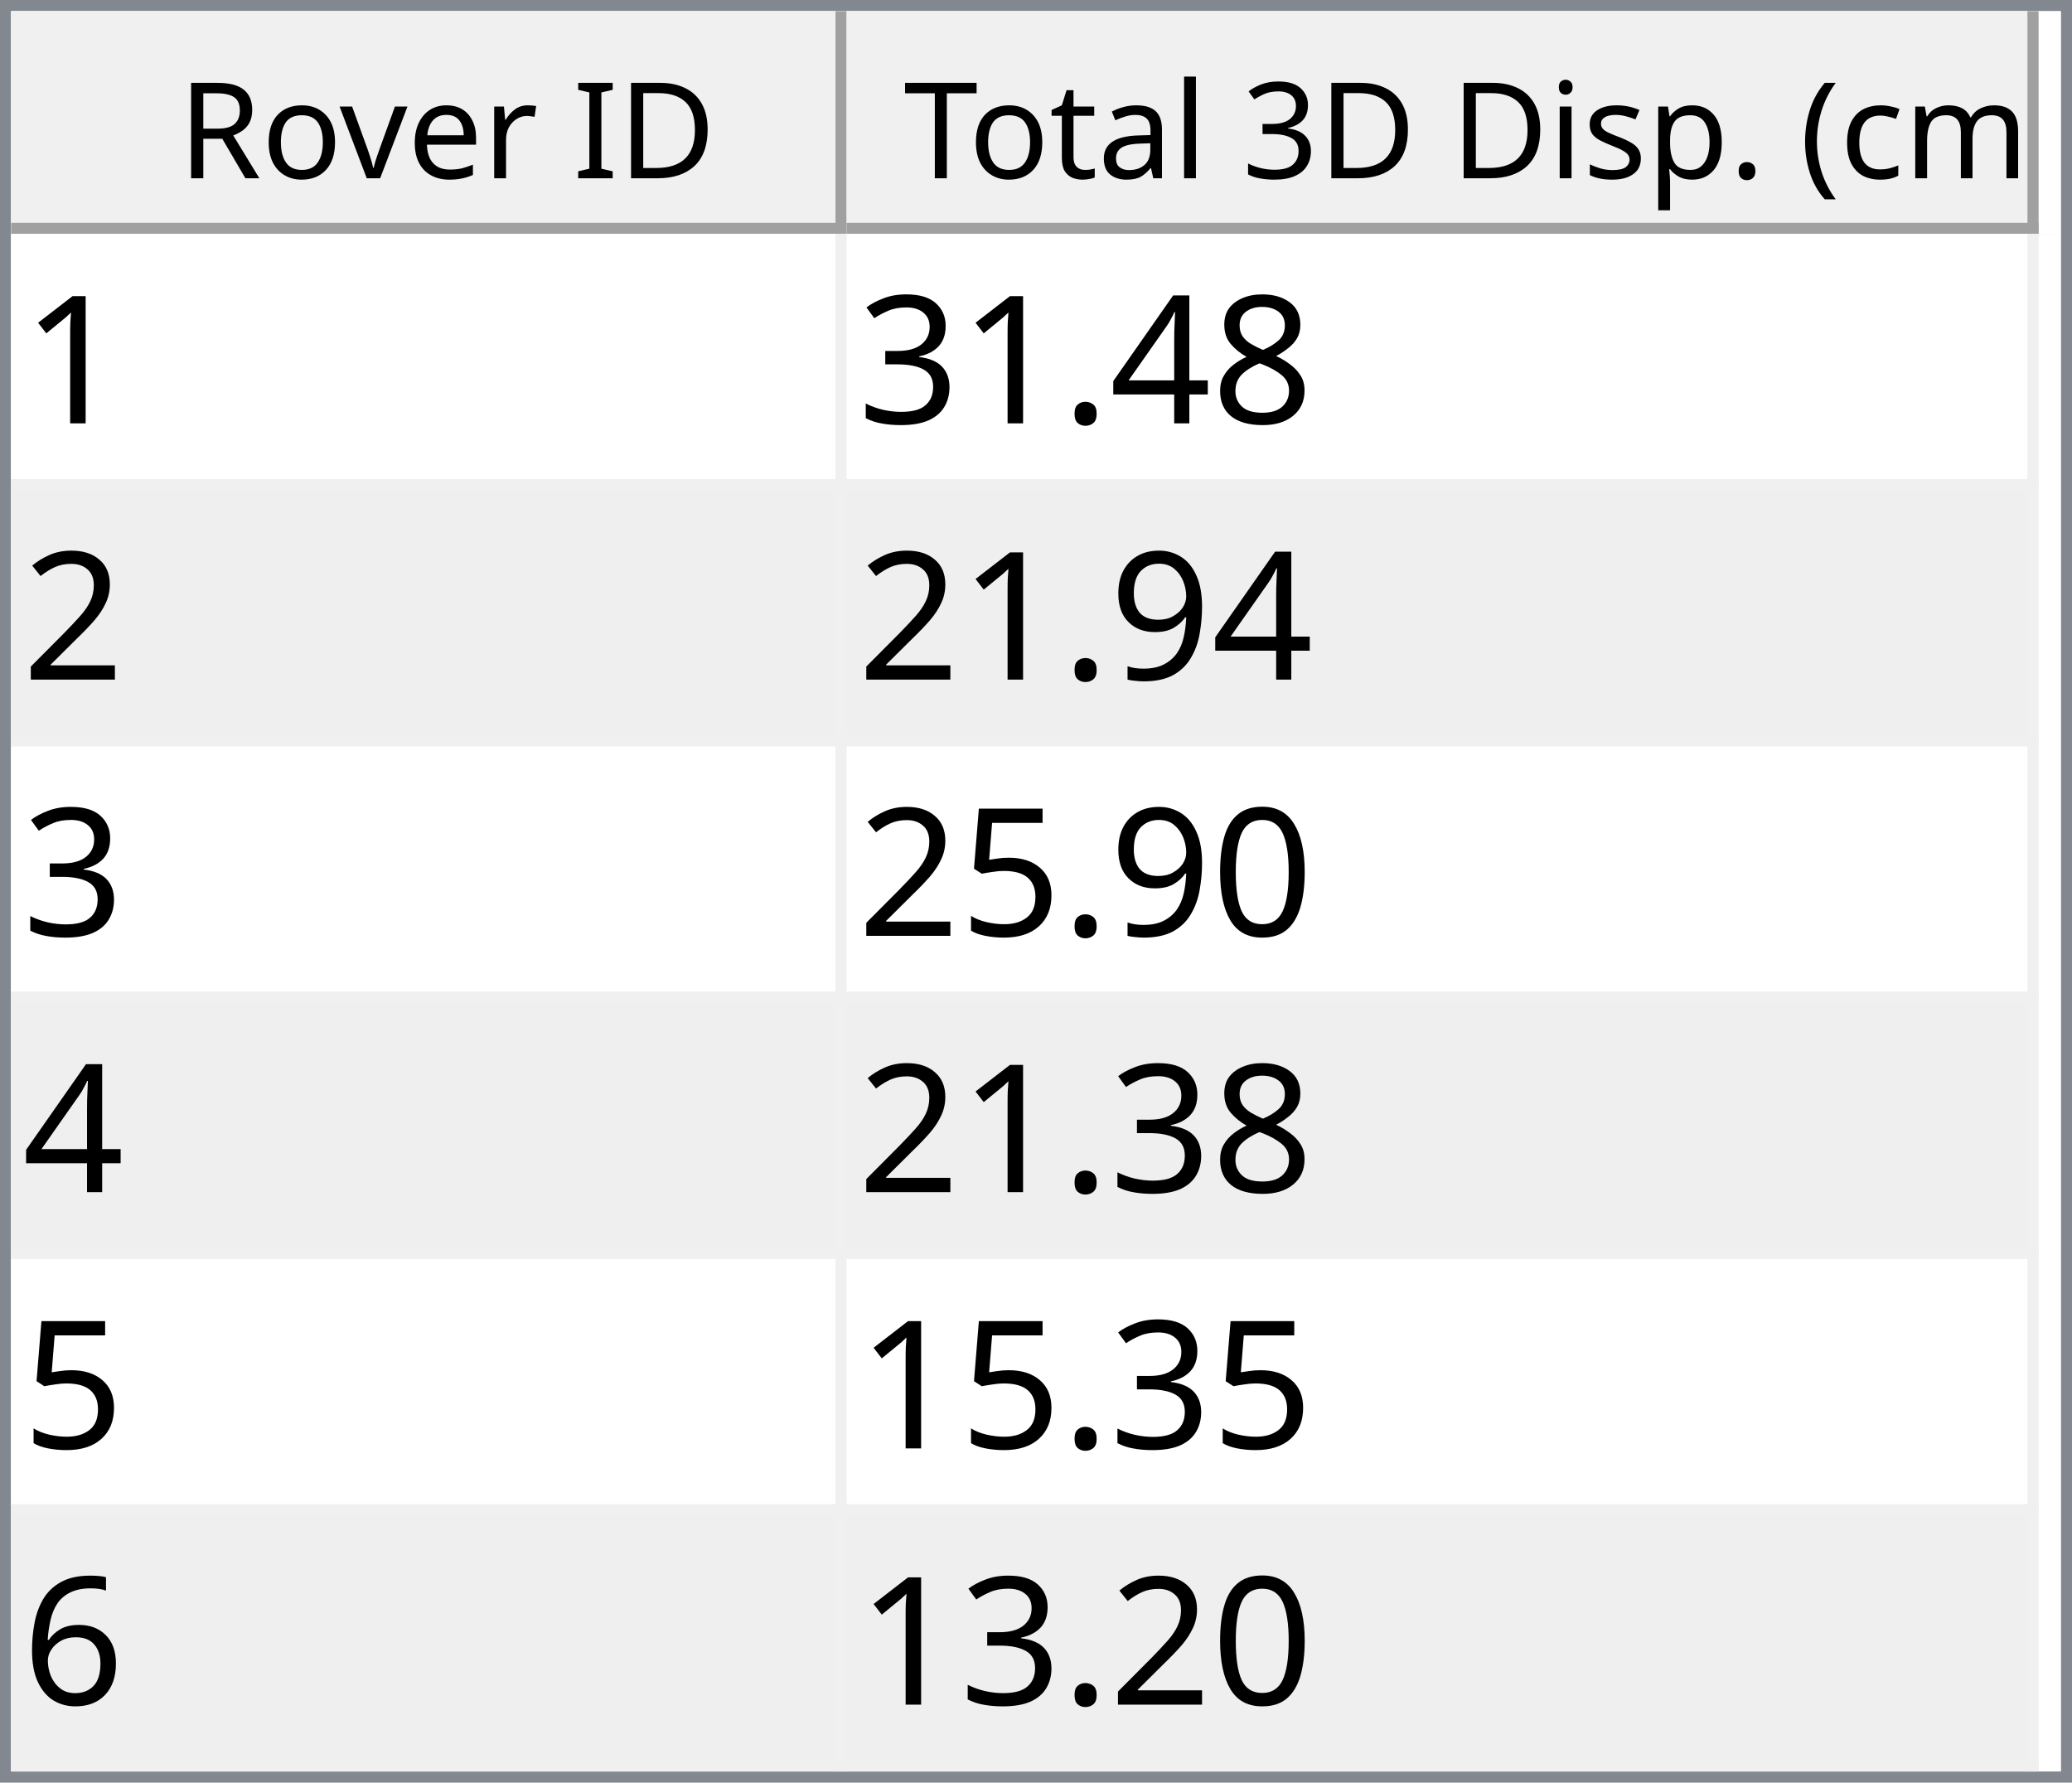
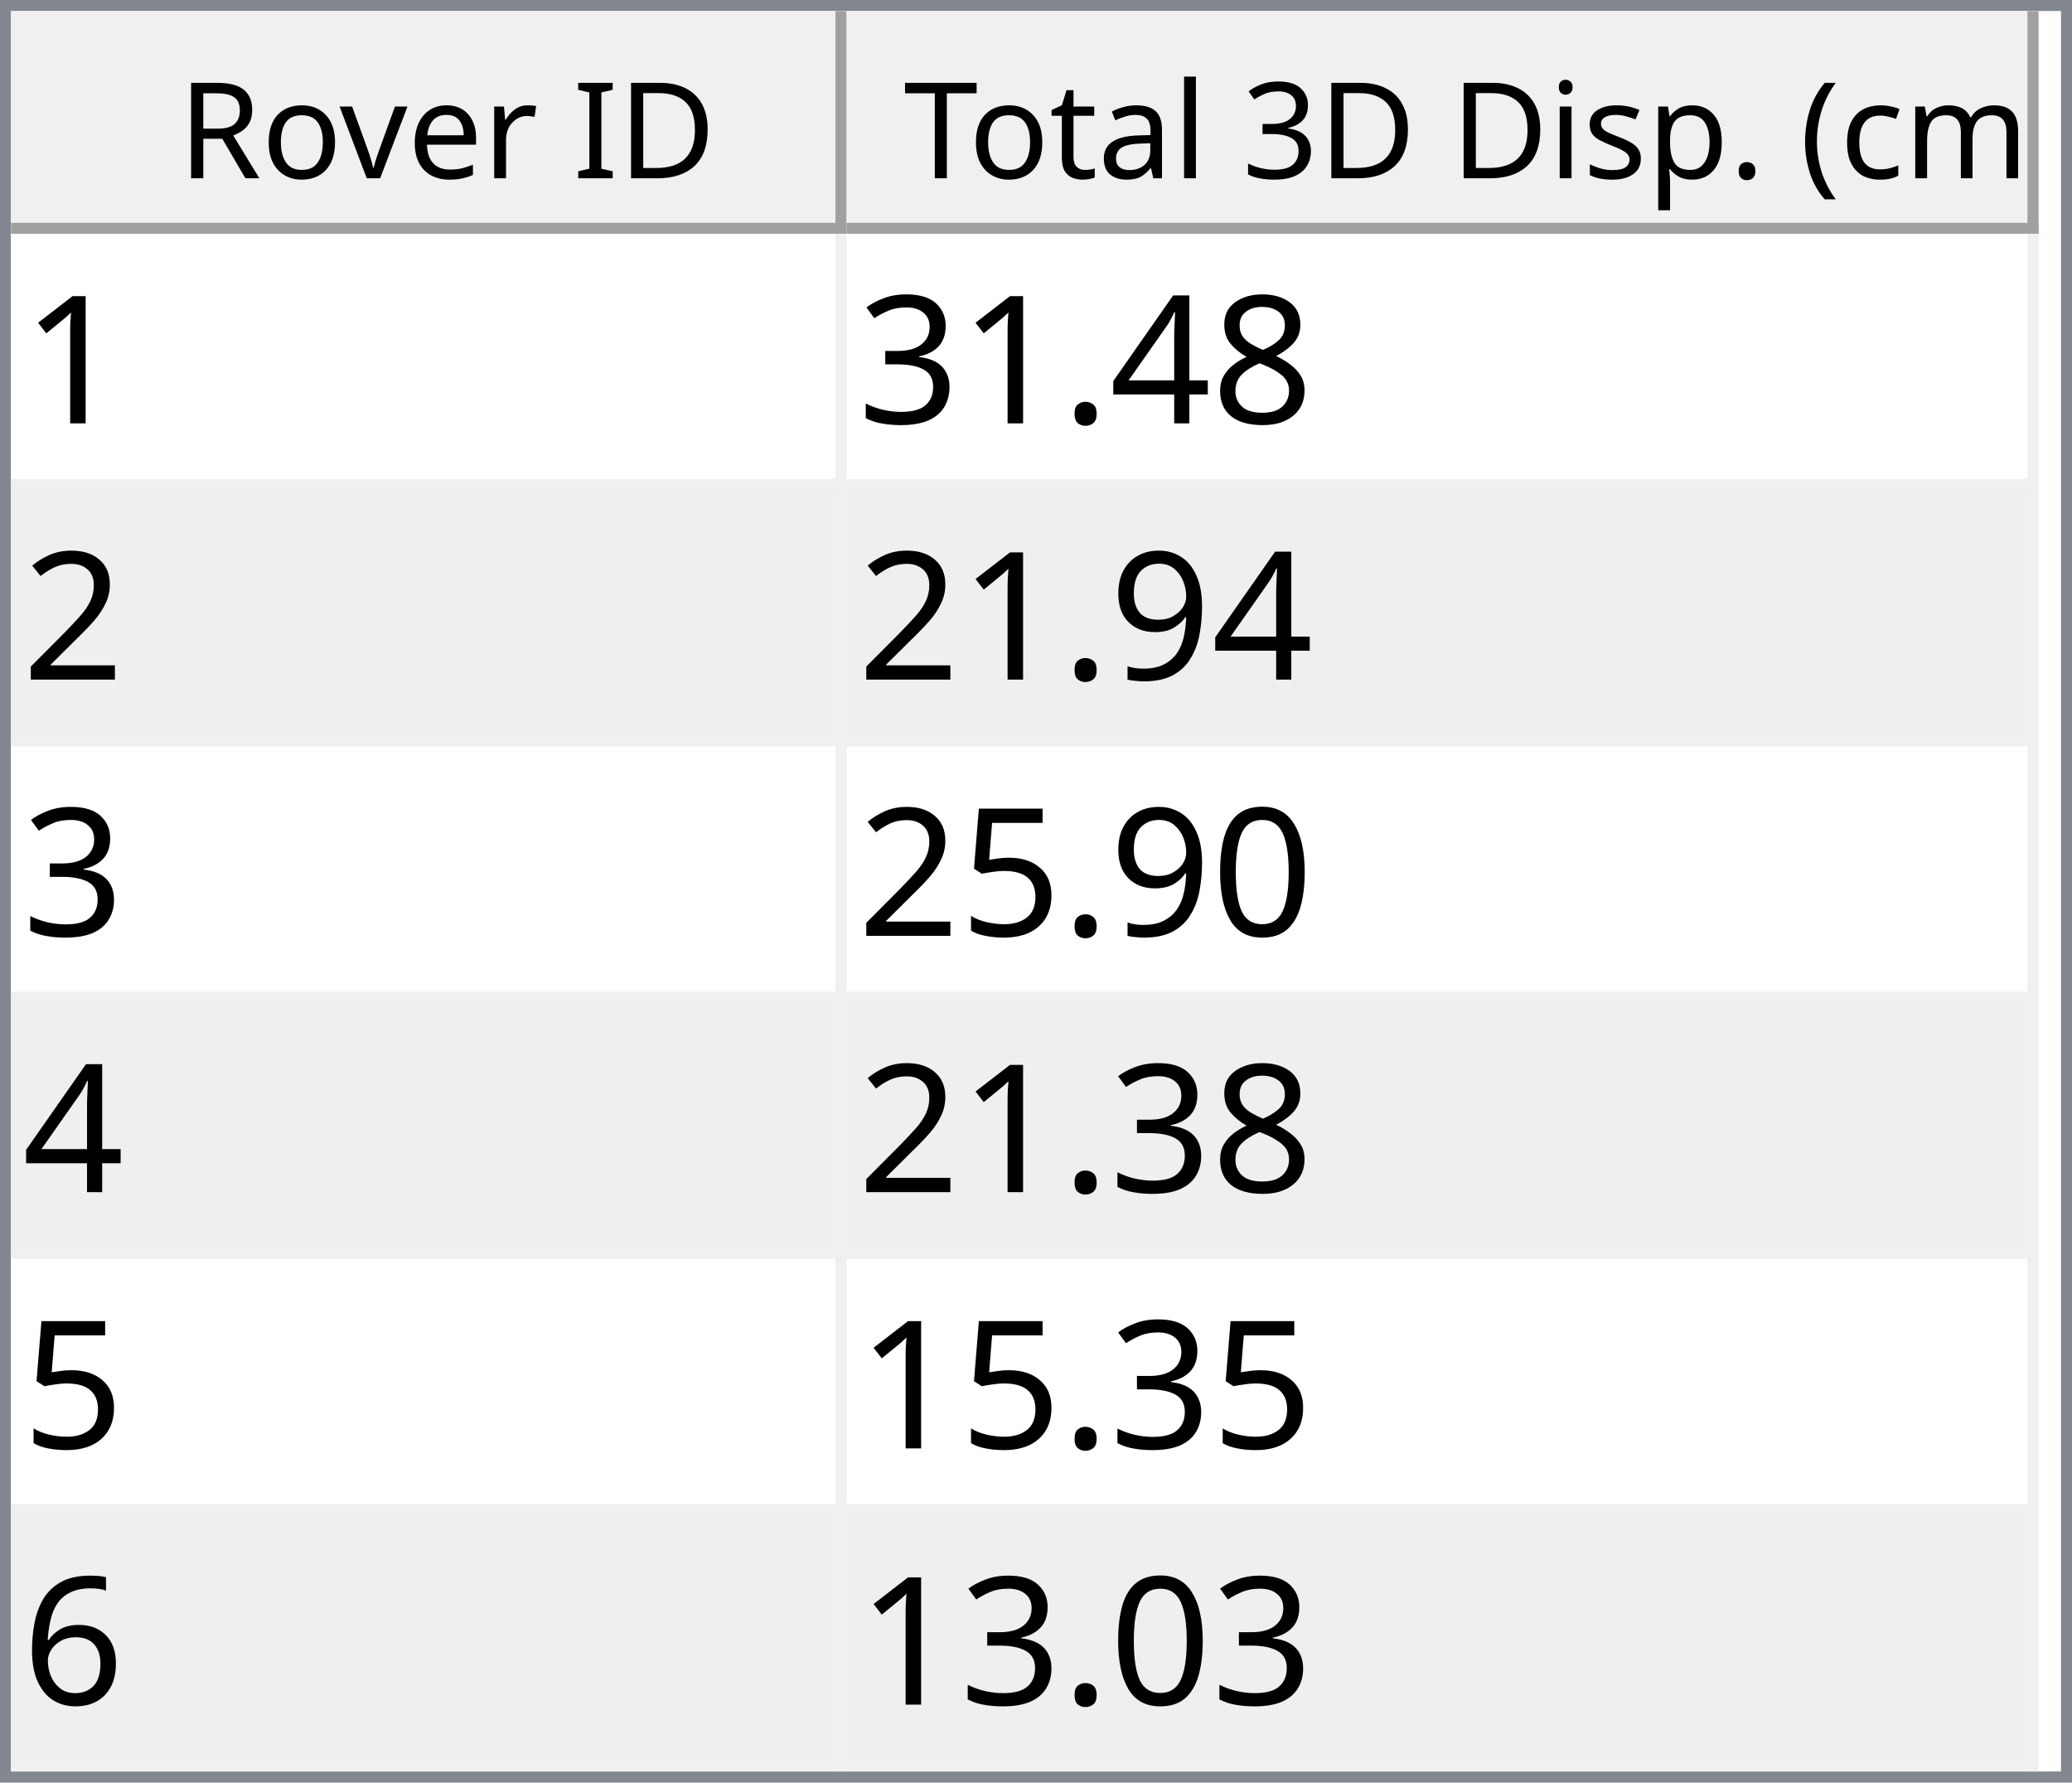
<svg xmlns="http://www.w3.org/2000/svg" style="fill-opacity:1; color-rendering:auto; color-interpolation:auto; text-rendering:auto; stroke:black; stroke-linecap:square; stroke-miterlimit:10; shape-rendering:auto; stroke-opacity:1; fill:black; stroke-dasharray:none; font-weight:normal; stroke-width:1; font-family:'Dialog'; font-style:normal; stroke-linejoin:miter; font-size:12px; stroke-dashoffset:0; image-rendering:auto;" width="186" height="160">
  <defs id="genericDefs" />
  <g>
    <defs id="defs1">
      <clipPath clipPathUnits="userSpaceOnUse" id="clipPath1">
        <path d="M0 0 L186 0 L186 160 L0 160 L0 0 Z" />
      </clipPath>
      <clipPath clipPathUnits="userSpaceOnUse" id="clipPath2">
        <path d="M0 0 L0 160 L186 160 L186 0 Z" />
      </clipPath>
      <clipPath clipPathUnits="userSpaceOnUse" id="clipPath3">
        <path d="M0 0 L0 20 L184 20 L184 0 Z" />
      </clipPath>
      <clipPath clipPathUnits="userSpaceOnUse" id="clipPath4">
        <path d="M0 0 L0 20 L75 20 L75 0 Z" />
      </clipPath>
      <clipPath clipPathUnits="userSpaceOnUse" id="clipPath5">
        <path d="M1 1 L1 19 L74 19 L74 1 Z" />
      </clipPath>
      <clipPath clipPathUnits="userSpaceOnUse" id="clipPath6">
        <path d="M0 0 L0 18 L73 18 L73 0 Z" />
      </clipPath>
      <clipPath clipPathUnits="userSpaceOnUse" id="clipPath7">
        <path d="M-0.5 -0.5 L-0.5 19.5 L74.5 19.5 L74.5 -0.5 Z" />
      </clipPath>
      <clipPath clipPathUnits="userSpaceOnUse" id="clipPath8">
        <path d="M0 0 L0 20 L107 20 L107 0 Z" />
      </clipPath>
      <clipPath clipPathUnits="userSpaceOnUse" id="clipPath9">
        <path d="M1 1 L1 19 L106 19 L106 1 Z" />
      </clipPath>
      <clipPath clipPathUnits="userSpaceOnUse" id="clipPath10">
        <path d="M0 0 L0 18 L105 18 L105 0 Z" />
      </clipPath>
      <clipPath clipPathUnits="userSpaceOnUse" id="clipPath11">
        <path d="M-0.5 -0.5 L-0.5 19.5 L106.5 19.5 L106.5 -0.5 Z" />
      </clipPath>
      <clipPath clipPathUnits="userSpaceOnUse" id="clipPath12">
        <path d="M0 0 L0 138 L184 138 L184 0 Z" />
      </clipPath>
      <clipPath clipPathUnits="userSpaceOnUse" id="clipPath13">
        <path d="M0 0 L0 138 L182 138 L182 0 Z" />
      </clipPath>
      <clipPath clipPathUnits="userSpaceOnUse" id="clipPath14">
        <path d="M-0.5 -0.5 L-0.5 137.5 L181.5 137.5 L181.5 -0.5 Z" />
      </clipPath>
      <clipPath clipPathUnits="userSpaceOnUse" id="clipPath15">
        <path d="M0 0 L0 22 L74 22 L74 0 Z" />
      </clipPath>
      <clipPath clipPathUnits="userSpaceOnUse" id="clipPath16">
        <path d="M0 0 L0 22 L106 22 L106 0 Z" />
      </clipPath>
      <font horiz-adv-x="64.551" id="font1">
        <font-face ascent="107.91" descent="25.098" units-per-em="100" style="font-style:normal; font-family:Segoe UI; font-weight:normal;" />
        <missing-glyph horiz-adv-x="64.551" d="M8.109 0 L8.109 68.266 L56.453 68.266 L56.453 0 L8.109 0 ZM15.328 7.234 L49.219 7.234 L49.219 61.031 L15.328 61.031 L15.328 7.234 Z" />
        <glyph unicode="D" horiz-adv-x="70.117" d="M9.188 0 L9.188 70.016 L28.516 70.016 Q65.531 70.016 65.531 35.891 Q65.531 19.672 55.25 9.836 Q44.969 0 27.734 0 L9.188 0 ZM17.391 62.594 L17.391 7.422 L27.828 7.422 Q41.609 7.422 49.273 14.797 Q56.938 22.172 56.938 35.688 Q56.938 62.594 28.328 62.594 L17.391 62.594 Z" />
        <glyph unicode="I" horiz-adv-x="26.611" d="M17.391 0 L9.188 0 L9.188 70.016 L17.391 70.016 L17.391 0 Z" />
        <glyph unicode=" " horiz-adv-x="27.393" d="" />
        <glyph unicode="r" horiz-adv-x="34.766" d="M34.188 41.891 Q32.078 43.5 28.125 43.5 Q23 43.5 19.555 38.672 Q16.109 33.844 16.109 25.484 L16.109 0 L8.109 0 L8.109 50 L16.109 50 L16.109 39.703 L16.312 39.703 Q18.016 44.969 21.531 47.922 Q25.047 50.875 29.391 50.875 Q32.516 50.875 34.188 50.203 L34.188 41.891 Z" />
        <glyph unicode="e" horiz-adv-x="52.295" d="M48.297 23 L12.984 23 Q13.188 14.656 17.484 10.109 Q21.781 5.562 29.297 5.562 Q37.75 5.562 44.828 11.141 L44.828 3.609 Q38.234 -1.172 27.391 -1.172 Q16.797 -1.172 10.742 5.641 Q4.688 12.453 4.688 24.812 Q4.688 36.469 11.305 43.82 Q17.922 51.172 27.734 51.172 Q37.547 51.172 42.922 44.828 Q48.297 38.484 48.297 27.203 L48.297 23 ZM40.094 29.781 Q40.047 36.719 36.75 40.578 Q33.453 44.438 27.594 44.438 Q21.922 44.438 17.969 40.383 Q14.016 36.328 13.094 29.781 L40.094 29.781 Z" />
        <glyph unicode="v" horiz-adv-x="47.9" d="M47.406 50 L27.484 0 L19.625 0 L0.688 50 L9.469 50 L22.172 13.672 Q23.578 9.672 23.922 6.688 L24.125 6.688 Q24.609 10.453 25.688 13.484 L38.969 50 L47.406 50 Z" />
        <glyph unicode="o" horiz-adv-x="58.594" d="M29 -1.172 Q17.922 -1.172 11.305 5.836 Q4.688 12.844 4.688 24.422 Q4.688 37.016 11.57 44.094 Q18.453 51.172 30.172 51.172 Q41.359 51.172 47.633 44.289 Q53.906 37.406 53.906 25.203 Q53.906 13.234 47.141 6.031 Q40.375 -1.172 29 -1.172 ZM29.594 44.438 Q21.875 44.438 17.383 39.188 Q12.891 33.938 12.891 24.703 Q12.891 15.828 17.43 10.695 Q21.969 5.562 29.594 5.562 Q37.359 5.562 41.531 10.594 Q45.703 15.625 45.703 24.906 Q45.703 34.281 41.531 39.359 Q37.359 44.438 29.594 44.438 Z" />
        <glyph unicode="R" horiz-adv-x="59.814" d="M59.375 0 L49.609 0 L37.891 19.625 Q36.281 22.359 34.766 24.289 Q33.25 26.219 31.664 27.438 Q30.078 28.656 28.25 29.219 Q26.422 29.781 24.125 29.781 L17.391 29.781 L17.391 0 L9.188 0 L9.188 70.016 L30.078 70.016 Q34.672 70.016 38.555 68.867 Q42.438 67.719 45.289 65.375 Q48.141 63.031 49.758 59.547 Q51.375 56.062 51.375 51.375 Q51.375 47.703 50.273 44.656 Q49.172 41.609 47.148 39.211 Q45.125 36.812 42.266 35.133 Q39.406 33.453 35.844 32.516 L35.844 32.328 Q37.594 31.547 38.891 30.547 Q40.188 29.547 41.359 28.18 Q42.531 26.812 43.68 25.078 Q44.828 23.344 46.234 21.047 L59.375 0 ZM17.391 62.594 L17.391 37.203 L28.516 37.203 Q31.594 37.203 34.203 38.133 Q36.812 39.062 38.719 40.797 Q40.625 42.531 41.703 45.047 Q42.781 47.562 42.781 50.688 Q42.781 56.297 39.141 59.445 Q35.5 62.594 28.609 62.594 L17.391 62.594 Z" />
        <glyph unicode=")" horiz-adv-x="30.176" d="M8.297 -15.922 L1.172 -15.922 Q16.406 2.344 16.406 26.812 Q16.406 51.469 1.078 70.016 L8.297 70.016 Q23.531 52.156 23.531 26.703 Q23.531 1.375 8.297 -15.922 Z" />
        <glyph unicode="m" horiz-adv-x="86.133" d="M79.109 0 L71.094 0 L71.094 28.719 Q71.094 37.016 68.531 40.727 Q65.969 44.438 59.906 44.438 Q54.781 44.438 51.195 39.75 Q47.609 35.062 47.609 28.516 L47.609 0 L39.594 0 L39.594 29.688 Q39.594 44.438 28.219 44.438 Q22.953 44.438 19.531 40.016 Q16.109 35.594 16.109 28.516 L16.109 0 L8.109 0 L8.109 50 L16.109 50 L16.109 42.094 L16.312 42.094 Q21.625 51.172 31.844 51.172 Q36.969 51.172 40.773 48.312 Q44.578 45.453 46 40.828 Q51.562 51.172 62.594 51.172 Q79.109 51.172 79.109 30.812 L79.109 0 Z" />
        <glyph unicode="c" horiz-adv-x="46.191" d="M42.188 2.297 Q36.422 -1.172 28.516 -1.172 Q17.828 -1.172 11.258 5.789 Q4.688 12.75 4.688 23.828 Q4.688 36.188 11.766 43.68 Q18.844 51.172 30.672 51.172 Q37.25 51.172 42.281 48.734 L42.281 40.531 Q36.719 44.438 30.375 44.438 Q22.703 44.438 17.797 38.945 Q12.891 33.453 12.891 24.516 Q12.891 15.719 17.508 10.641 Q22.125 5.562 29.891 5.562 Q36.422 5.562 42.188 9.906 L42.188 2.297 Z" />
        <glyph unicode="(" horiz-adv-x="30.176" d="M29.109 -15.922 L21.969 -15.922 Q6.844 1.375 6.844 26.703 Q6.844 52.156 21.969 70.016 L29.203 70.016 Q13.875 51.469 13.875 26.812 Q13.875 2.344 29.109 -15.922 Z" />
        <glyph unicode="." horiz-adv-x="21.68" d="M10.891 -1.078 Q8.641 -1.078 7.055 0.539 Q5.469 2.156 5.469 4.391 Q5.469 6.641 7.055 8.273 Q8.641 9.906 10.891 9.906 Q13.188 9.906 14.797 8.273 Q16.406 6.641 16.406 4.391 Q16.406 2.156 14.797 0.539 Q13.188 -1.078 10.891 -1.078 Z" />
        <glyph unicode="p" horiz-adv-x="58.789" d="M16.312 7.234 L16.109 7.234 L16.109 -23 L8.109 -23 L8.109 50 L16.109 50 L16.109 41.219 L16.312 41.219 Q22.219 51.172 33.594 51.172 Q43.266 51.172 48.688 44.461 Q54.109 37.75 54.109 26.469 Q54.109 13.922 48 6.375 Q41.891 -1.172 31.297 -1.172 Q21.578 -1.172 16.312 7.234 ZM16.109 27.391 L16.109 20.406 Q16.109 14.203 20.141 9.883 Q24.172 5.562 30.375 5.562 Q37.641 5.562 41.773 11.133 Q45.906 16.703 45.906 26.609 Q45.906 34.969 42.047 39.703 Q38.188 44.438 31.594 44.438 Q24.609 44.438 20.359 39.578 Q16.109 34.719 16.109 27.391 Z" />
        <glyph unicode="s" horiz-adv-x="42.432" d="M5.078 1.812 L5.078 10.406 Q11.625 5.562 19.484 5.562 Q30.031 5.562 30.031 12.594 Q30.031 14.594 29.125 15.992 Q28.219 17.391 26.68 18.461 Q25.141 19.531 23.07 20.383 Q21 21.234 18.609 22.172 Q15.281 23.484 12.766 24.828 Q10.25 26.172 8.57 27.859 Q6.891 29.547 6.031 31.695 Q5.172 33.844 5.172 36.719 Q5.172 40.234 6.789 42.945 Q8.406 45.656 11.086 47.484 Q13.766 49.312 17.211 50.242 Q20.656 51.172 24.312 51.172 Q30.812 51.172 35.938 48.922 L35.938 40.828 Q30.422 44.438 23.25 44.438 Q21 44.438 19.195 43.922 Q17.391 43.406 16.094 42.477 Q14.797 41.547 14.086 40.258 Q13.375 38.969 13.375 37.406 Q13.375 35.453 14.086 34.133 Q14.797 32.812 16.164 31.789 Q17.531 30.766 19.484 29.938 Q21.438 29.109 23.922 28.125 Q27.25 26.859 29.883 25.516 Q32.516 24.172 34.375 22.484 Q36.234 20.797 37.234 18.602 Q38.234 16.406 38.234 13.375 Q38.234 9.672 36.602 6.938 Q34.969 4.203 32.234 2.398 Q29.5 0.594 25.93 -0.289 Q22.359 -1.172 18.453 -1.172 Q10.75 -1.172 5.078 1.812 Z" />
        <glyph unicode="i" horiz-adv-x="24.219" d="M12.203 62.703 Q10.062 62.703 8.547 64.164 Q7.031 65.625 7.031 67.875 Q7.031 70.125 8.547 71.609 Q10.062 73.094 12.203 73.094 Q14.406 73.094 15.945 71.609 Q17.484 70.125 17.484 67.875 Q17.484 65.719 15.945 64.211 Q14.406 62.703 12.203 62.703 ZM16.109 0 L8.109 0 L8.109 50 L16.109 50 L16.109 0 Z" />
        <glyph unicode="3" horiz-adv-x="53.906" d="M46.531 19.828 Q46.531 15.094 44.75 11.211 Q42.969 7.328 39.719 4.57 Q36.469 1.812 31.93 0.297 Q27.391 -1.219 21.922 -1.219 Q11.922 -1.219 6 2.594 L6 11.188 Q13.094 5.609 22.219 5.609 Q25.875 5.609 28.828 6.539 Q31.781 7.469 33.906 9.227 Q36.031 10.984 37.18 13.477 Q38.328 15.969 38.328 19.094 Q38.328 32.812 18.797 32.812 L12.984 32.812 L12.984 39.594 L18.5 39.594 Q35.797 39.594 35.797 52.484 Q35.797 64.406 22.609 64.406 Q15.188 64.406 8.688 59.422 L8.688 67.188 Q15.375 71.188 24.609 71.188 Q29 71.188 32.57 69.969 Q36.141 68.75 38.68 66.555 Q41.219 64.359 42.609 61.281 Q44 58.203 44 54.5 Q44 40.672 30.031 36.719 L30.031 36.531 Q33.594 36.141 36.625 34.797 Q39.656 33.453 41.852 31.305 Q44.047 29.156 45.289 26.25 Q46.531 23.344 46.531 19.828 Z" />
        <glyph unicode="l" horiz-adv-x="24.219" d="M16.109 0 L8.109 0 L8.109 74.031 L16.109 74.031 L16.109 0 Z" />
        <glyph unicode="a" horiz-adv-x="50.879" d="M43.891 0 L35.891 0 L35.891 7.812 L35.688 7.812 Q30.469 -1.172 20.312 -1.172 Q12.844 -1.172 8.617 2.781 Q4.391 6.734 4.391 13.281 Q4.391 27.297 20.906 29.594 L35.891 31.688 Q35.891 44.438 25.594 44.438 Q16.547 44.438 9.281 38.281 L9.281 46.484 Q16.656 51.172 26.266 51.172 Q43.891 51.172 43.891 32.516 L43.891 0 ZM35.891 25.297 L23.828 23.641 Q18.266 22.859 15.43 20.875 Q12.594 18.891 12.594 13.875 Q12.594 10.203 15.211 7.883 Q17.828 5.562 22.172 5.562 Q28.125 5.562 32.008 9.742 Q35.891 13.922 35.891 20.312 L35.891 25.297 Z" />
        <glyph unicode="t" horiz-adv-x="33.887" d="M31.297 0.484 Q28.469 -1.078 23.828 -1.078 Q10.688 -1.078 10.688 13.578 L10.688 43.172 L2.094 43.172 L2.094 50 L10.688 50 L10.688 62.203 L18.703 64.797 L18.703 50 L31.297 50 L31.297 43.172 L18.703 43.172 L18.703 14.984 Q18.703 9.969 20.414 7.82 Q22.125 5.672 26.078 5.672 Q29.109 5.672 31.297 7.328 L31.297 0.484 Z" />
        <glyph unicode="T" horiz-adv-x="52.393" d="M50.594 62.594 L30.375 62.594 L30.375 0 L22.172 0 L22.172 62.594 L2 62.594 L2 70.016 L50.594 70.016 L50.594 62.594 Z" />
      </font>
      <font horiz-adv-x="75.0" id="font2">
        <font-face ascent="100.537" descent="21.973" units-per-em="100" style="font-style:normal; font-family:sans-serif; font-weight:normal;" />
        <missing-glyph horiz-adv-x="75.0" d="M12.5 0 L12.5 62.5 L62.5 62.5 L62.5 0 L12.5 0 ZM14.062 1.562 L60.938 1.562 L60.938 60.938 L14.062 60.938 L14.062 1.562 Z" />
        <glyph unicode="1" horiz-adv-x="55.615" d="M37.25 0 L28.469 0 L28.469 56 Q25.297 52.984 20.141 49.953 Q14.984 46.922 10.891 45.406 L10.891 53.906 Q18.266 57.375 23.781 62.305 Q29.297 67.234 31.594 71.875 L37.25 71.875 L37.25 0 Z" />
        <glyph unicode="8" horiz-adv-x="55.615" d="M17.672 38.812 Q12.203 40.828 9.57 44.539 Q6.938 48.25 6.938 53.422 Q6.938 61.234 12.555 66.555 Q18.172 71.875 27.484 71.875 Q36.859 71.875 42.578 66.43 Q48.297 60.984 48.297 53.172 Q48.297 48.188 45.68 44.508 Q43.062 40.828 37.75 38.812 Q44.344 36.672 47.781 31.883 Q51.219 27.094 51.219 20.453 Q51.219 11.281 44.727 5.031 Q38.234 -1.219 27.641 -1.219 Q17.047 -1.219 10.547 5.055 Q4.047 11.328 4.047 20.703 Q4.047 27.688 7.594 32.398 Q11.141 37.109 17.672 38.812 ZM15.922 53.719 Q15.922 48.641 19.195 45.414 Q22.469 42.188 27.688 42.188 Q32.766 42.188 36.016 45.383 Q39.266 48.578 39.266 53.219 Q39.266 58.062 35.914 61.359 Q32.562 64.656 27.594 64.656 Q22.562 64.656 19.242 61.43 Q15.922 58.203 15.922 53.719 ZM13.094 20.656 Q13.094 16.891 14.875 13.375 Q16.656 9.859 20.172 7.93 Q23.688 6 27.734 6 Q34.031 6 38.133 10.055 Q42.234 14.109 42.234 20.359 Q42.234 26.703 38.016 30.859 Q33.797 35.016 27.438 35.016 Q21.234 35.016 17.164 30.914 Q13.094 26.812 13.094 20.656 Z" />
        <glyph unicode="4" horiz-adv-x="55.615" d="M32.328 0 L32.328 17.141 L1.266 17.141 L1.266 25.203 L33.938 71.578 L41.109 71.578 L41.109 25.203 L50.781 25.203 L50.781 17.141 L41.109 17.141 L41.109 0 L32.328 0 ZM32.328 25.203 L32.328 57.469 L9.906 25.203 L32.328 25.203 Z" />
        <glyph unicode="." horiz-adv-x="27.783" d="M9.078 0 L9.078 10.016 L19.094 10.016 L19.094 0 L9.078 0 Z" />
        <glyph unicode="3" horiz-adv-x="55.615" d="M4.203 18.891 L12.984 20.062 Q14.5 12.594 18.141 9.297 Q21.781 6 27 6 Q33.203 6 37.477 10.297 Q41.75 14.594 41.75 20.953 Q41.75 27 37.797 30.93 Q33.844 34.859 27.734 34.859 Q25.25 34.859 21.531 33.891 L22.516 41.609 Q23.391 41.5 23.922 41.5 Q29.547 41.5 34.039 44.43 Q38.531 47.359 38.531 53.469 Q38.531 58.297 35.258 61.477 Q31.984 64.656 26.812 64.656 Q21.688 64.656 18.266 61.43 Q14.844 58.203 13.875 51.766 L5.078 53.328 Q6.688 62.156 12.398 67.016 Q18.109 71.875 26.609 71.875 Q32.469 71.875 37.398 69.359 Q42.328 66.844 44.945 62.5 Q47.562 58.156 47.562 53.266 Q47.562 48.641 45.07 44.828 Q42.578 41.016 37.703 38.766 Q44.047 37.312 47.562 32.695 Q51.078 28.078 51.078 21.141 Q51.078 11.766 44.242 5.25 Q37.406 -1.266 26.953 -1.266 Q17.531 -1.266 11.305 4.352 Q5.078 9.969 4.203 18.891 Z" />
        <glyph unicode="2" horiz-adv-x="55.615" d="M50.344 8.453 L50.344 0 L3.031 0 Q2.938 3.172 4.047 6.109 Q5.859 10.938 9.836 15.625 Q13.812 20.312 21.344 26.469 Q33.016 36.031 37.117 41.625 Q41.219 47.219 41.219 52.203 Q41.219 57.422 37.477 61.008 Q33.734 64.594 27.734 64.594 Q21.391 64.594 17.578 60.789 Q13.766 56.984 13.719 50.25 L4.688 51.172 Q5.609 61.281 11.664 66.578 Q17.719 71.875 27.938 71.875 Q38.234 71.875 44.242 66.164 Q50.25 60.453 50.25 52 Q50.25 47.703 48.492 43.555 Q46.734 39.406 42.656 34.812 Q38.578 30.219 29.109 22.219 Q21.188 15.578 18.945 13.211 Q16.703 10.844 15.234 8.453 L50.344 8.453 Z" />
        <glyph unicode="9" horiz-adv-x="55.615" d="M5.469 16.547 L13.922 17.328 Q14.984 11.375 18.016 8.688 Q21.047 6 25.781 6 Q29.828 6 32.883 7.859 Q35.938 9.719 37.891 12.82 Q39.844 15.922 41.164 21.195 Q42.484 26.469 42.484 31.938 Q42.484 32.516 42.438 33.688 Q39.797 29.5 35.234 26.883 Q30.672 24.266 25.344 24.266 Q16.453 24.266 10.305 30.711 Q4.156 37.156 4.156 47.703 Q4.156 58.594 10.578 65.234 Q17 71.875 26.656 71.875 Q33.641 71.875 39.43 68.117 Q45.219 64.359 48.219 57.398 Q51.219 50.438 51.219 37.25 Q51.219 23.531 48.242 15.406 Q45.266 7.281 39.383 3.031 Q33.5 -1.219 25.594 -1.219 Q17.188 -1.219 11.867 3.445 Q6.547 8.109 5.469 16.547 ZM41.453 48.141 Q41.453 55.719 37.43 60.156 Q33.406 64.594 27.734 64.594 Q21.875 64.594 17.531 59.812 Q13.188 55.031 13.188 47.406 Q13.188 40.578 17.312 36.305 Q21.438 32.031 27.484 32.031 Q33.594 32.031 37.523 36.305 Q41.453 40.578 41.453 48.141 Z" />
        <glyph unicode="0" horiz-adv-x="55.615" d="M4.156 35.297 Q4.156 48 6.766 55.742 Q9.375 63.484 14.523 67.68 Q19.672 71.875 27.484 71.875 Q33.25 71.875 37.594 69.555 Q41.938 67.234 44.773 62.867 Q47.609 58.5 49.219 52.227 Q50.828 45.953 50.828 35.297 Q50.828 22.703 48.242 14.969 Q45.656 7.234 40.508 3.008 Q35.359 -1.219 27.484 -1.219 Q17.141 -1.219 11.234 6.203 Q4.156 15.141 4.156 35.297 ZM13.188 35.297 Q13.188 17.672 17.312 11.836 Q21.438 6 27.484 6 Q33.547 6 37.672 11.859 Q41.797 17.719 41.797 35.297 Q41.797 52.984 37.672 58.789 Q33.547 64.594 27.391 64.594 Q21.344 64.594 17.719 59.469 Q13.188 52.938 13.188 35.297 Z" />
        <glyph unicode="5" horiz-adv-x="55.615" d="M4.156 18.75 L13.375 19.531 Q14.406 12.797 18.141 9.398 Q21.875 6 27.156 6 Q33.5 6 37.891 10.789 Q42.281 15.578 42.281 23.484 Q42.281 31 38.062 35.352 Q33.844 39.703 27 39.703 Q22.75 39.703 19.336 37.773 Q15.922 35.844 13.969 32.766 L5.719 33.844 L12.641 70.609 L48.25 70.609 L48.25 62.203 L19.672 62.203 L15.828 42.969 Q22.266 47.469 29.344 47.469 Q38.719 47.469 45.164 40.969 Q51.609 34.469 51.609 24.266 Q51.609 14.547 45.953 7.469 Q39.062 -1.219 27.156 -1.219 Q17.391 -1.219 11.211 4.25 Q5.031 9.719 4.156 18.75 Z" />
        <glyph unicode="6" horiz-adv-x="55.615" d="M49.75 54.047 L41.016 53.375 Q39.844 58.547 37.703 60.891 Q34.125 64.656 28.906 64.656 Q24.703 64.656 21.531 62.312 Q17.391 59.281 14.992 53.469 Q12.594 47.656 12.5 36.922 Q15.672 41.75 20.266 44.094 Q24.859 46.438 29.891 46.438 Q38.672 46.438 44.852 39.969 Q51.031 33.5 51.031 23.25 Q51.031 16.5 48.125 10.719 Q45.219 4.938 40.141 1.859 Q35.062 -1.219 28.609 -1.219 Q17.625 -1.219 10.695 6.859 Q3.766 14.938 3.766 33.5 Q3.766 54.25 11.422 63.672 Q18.109 71.875 29.438 71.875 Q37.891 71.875 43.289 67.141 Q48.688 62.406 49.75 54.047 ZM13.875 23.188 Q13.875 18.656 15.797 14.508 Q17.719 10.359 21.188 8.18 Q24.656 6 28.469 6 Q34.031 6 38.039 10.492 Q42.047 14.984 42.047 22.703 Q42.047 30.125 38.086 34.398 Q34.125 38.672 28.125 38.672 Q22.172 38.672 18.023 34.398 Q13.875 30.125 13.875 23.188 Z" />
      </font>
    </defs>
    <g style="fill:white; stroke:white;">
      <rect x="0" y="0" width="186" style="clip-path:url(#clipPath1); stroke:none;" height="160" />
    </g>
    <g style="fill:white; text-rendering:optimizeSpeed; color-rendering:optimizeSpeed; image-rendering:optimizeSpeed; shape-rendering:crispEdges; stroke:white; color-interpolation:sRGB;">
      <rect x="0" width="186" height="160" y="0" style="stroke:none;" />
      <path style="stroke:none;" d="M0 160 L186 160 L186 0 L0 0 Z" />
    </g>
    <g style="fill:rgb(240,240,240); font-family:'Segoe UI'; stroke:rgb(240,240,240);">
      <rect x="0" y="0" width="186" style="clip-path:url(#clipPath2); stroke:none;" height="160" />
    </g>
    <g style="fill:rgb(130,135,144); font-family:'Segoe UI'; stroke:rgb(130,135,144);">
      <path d="M0 0 L186 0 L186 160 L0 160 L0 0 ZM1 1 L185 1 L185 159 L1 159 L1 1 Z" style="fill-rule:evenodd; clip-path:url(#clipPath2); stroke:none;" />
    </g>
    <g style="fill:white; font-family:'Segoe UI'; stroke:white;" transform="translate(1,1)">
      <rect x="0" y="0" width="184" style="clip-path:url(#clipPath3); stroke:none;" height="20" />
    </g>
    <g style="fill:rgb(240,240,240); font-family:'Segoe UI'; stroke:rgb(240,240,240);" transform="translate(1,1)">
      <rect x="0" y="0" width="75" style="clip-path:url(#clipPath4); stroke:none;" height="20" />
    </g>
    <g style="font-family:'Segoe UI';" transform="translate(2,2)">
      <text x="14" xml:space="preserve" y="14" style="clip-path:url(#clipPath6); stroke:none;">Rover ID</text>
    </g>
    <g style="fill:rgb(160,160,160); font-family:'Segoe UI'; stroke:rgb(160,160,160); stroke-linejoin:bevel;" transform="translate(1.5,1.5)">
      <line x1="74" x2="74" y1="0" style="fill:none; clip-path:url(#clipPath7);" y2="19" />
    </g>
    <g style="fill:rgb(160,160,160); font-family:'Segoe UI'; stroke:rgb(160,160,160); stroke-linejoin:bevel;" transform="matrix(1,0,0,1,1,1) translate(0.5,0.5)">
      <line x1="0" x2="74" y1="19" style="fill:none; clip-path:url(#clipPath7);" y2="19" />
    </g>
    <g style="fill:rgb(240,240,240); font-family:'Segoe UI'; stroke:rgb(240,240,240);" transform="translate(76,1)">
      <rect x="0" y="0" width="107" style="clip-path:url(#clipPath8); stroke:none;" height="20" />
    </g>
    <g style="font-family:'Segoe UI';" transform="translate(77,2)">
      <text x="1" xml:space="preserve" y="14" style="clip-path:url(#clipPath10); stroke:none;"> Total 3D Disp. (cm)</text>
    </g>
    <g style="fill:rgb(160,160,160); font-family:'Segoe UI'; stroke:rgb(160,160,160); stroke-linejoin:bevel;" transform="translate(76.5,1.5)">
      <line x1="106" x2="106" y1="0" style="fill:none; clip-path:url(#clipPath11);" y2="19" />
    </g>
    <g style="fill:rgb(160,160,160); font-family:'Segoe UI'; stroke:rgb(160,160,160); stroke-linejoin:bevel;" transform="matrix(1,0,0,1,76,1) translate(0.5,0.5)">
      <line x1="0" x2="106" y1="19" style="fill:none; clip-path:url(#clipPath11);" y2="19" />
    </g>
    <g style="fill:white; font-family:'Segoe UI'; stroke:white;" transform="translate(1,21)">
      <rect x="0" y="0" width="184" style="clip-path:url(#clipPath12); stroke:none;" height="138" />
    </g>
    <g style="fill:rgb(240,240,240); font-size:16px; font-family:sans-serif; stroke:rgb(240,240,240);" transform="translate(1,21)">
      <rect x="0" y="0" width="182" style="clip-path:url(#clipPath13); stroke:none;" height="138" />
      <line transform="translate(0.5,0.5)" x1="0" x2="181" y1="22" style="clip-path:url(#clipPath14); fill:none; stroke-linejoin:bevel;" y2="22" />
    </g>
    <g transform="matrix(1,0,0,1,1,21) translate(0.5,0.5)" style="fill:rgb(240,240,240); font-size:16px; font-family:sans-serif; stroke:rgb(240,240,240); stroke-linejoin:bevel;">
      <line x1="0" x2="181" y1="45" style="fill:none; clip-path:url(#clipPath14);" y2="45" />
    </g>
    <g transform="matrix(1,0,0,1,1,21) translate(0.5,0.5)" style="fill:rgb(240,240,240); font-size:16px; font-family:sans-serif; stroke:rgb(240,240,240); stroke-linejoin:bevel;">
      <line x1="0" x2="181" y1="68" style="fill:none; clip-path:url(#clipPath14);" y2="68" />
    </g>
    <g transform="matrix(1,0,0,1,1,21) translate(0.5,0.5)" style="fill:rgb(240,240,240); font-size:16px; font-family:sans-serif; stroke:rgb(240,240,240); stroke-linejoin:bevel;">
      <line x1="0" x2="181" y1="91" style="fill:none; clip-path:url(#clipPath14);" y2="91" />
    </g>
    <g transform="matrix(1,0,0,1,1,21) translate(0.5,0.5)" style="fill:rgb(240,240,240); font-size:16px; font-family:sans-serif; stroke:rgb(240,240,240); stroke-linejoin:bevel;">
      <line x1="0" x2="181" y1="114" style="fill:none; clip-path:url(#clipPath14);" y2="114" />
    </g>
    <g transform="matrix(1,0,0,1,1,21) translate(0.5,0.5)" style="fill:rgb(240,240,240); font-size:16px; font-family:sans-serif; stroke:rgb(240,240,240); stroke-linejoin:bevel;">
      <line x1="0" x2="181" y1="137" style="fill:none; clip-path:url(#clipPath14);" y2="137" />
    </g>
    <g transform="matrix(1,0,0,1,1,21) translate(0.5,0.5)" style="fill:rgb(240,240,240); font-size:16px; font-family:sans-serif; stroke:rgb(240,240,240); stroke-linejoin:bevel;">
      <line x1="74" x2="74" y1="0" style="fill:none; clip-path:url(#clipPath14);" y2="137" />
    </g>
    <g transform="matrix(1,0,0,1,1,21) translate(0.5,0.5)" style="fill:rgb(240,240,240); font-size:16px; font-family:sans-serif; stroke:rgb(240,240,240); stroke-linejoin:bevel;">
      <line x1="181" x2="181" y1="0" style="fill:none; clip-path:url(#clipPath14);" y2="137" />
    </g>
    <g style="fill:white; font-size:16px; font-family:sans-serif; stroke:white;" transform="matrix(1,0,0,1,1,21)">
      <rect x="0" y="0" width="74" style="clip-path:url(#clipPath15); stroke:none;" height="22" />
      <text x="1" y="17" style="fill:black; clip-path:url(#clipPath15); stroke:none;" xml:space="preserve">1</text>
    </g>
    <g style="fill:white; font-size:16px; font-family:sans-serif; stroke:white;" transform="matrix(1,0,0,1,1,21) translate(75,0)">
      <rect x="0" y="0" width="106" style="clip-path:url(#clipPath16); stroke:none;" height="22" />
      <text x="1" y="17" style="fill:black; clip-path:url(#clipPath16); stroke:none;" xml:space="preserve">31.48</text>
    </g>
    <g style="fill:rgb(239,239,239); font-size:16px; font-family:sans-serif; stroke:rgb(239,239,239);" transform="matrix(1,0,0,1,1,21) translate(0,23)">
      <rect x="0" y="0" width="74" style="clip-path:url(#clipPath15); stroke:none;" height="22" />
      <text x="1" y="17" style="fill:black; clip-path:url(#clipPath15); stroke:none;" xml:space="preserve">2</text>
    </g>
    <g style="fill:rgb(239,239,239); font-size:16px; font-family:sans-serif; stroke:rgb(239,239,239);" transform="matrix(1,0,0,1,1,21) translate(75,23)">
      <rect x="0" y="0" width="106" style="clip-path:url(#clipPath16); stroke:none;" height="22" />
      <text x="1" y="17" style="fill:black; clip-path:url(#clipPath16); stroke:none;" xml:space="preserve">21.94</text>
    </g>
    <g style="fill:white; font-size:16px; font-family:sans-serif; stroke:white;" transform="matrix(1,0,0,1,1,21) translate(0,46)">
      <rect x="0" y="0" width="74" style="clip-path:url(#clipPath15); stroke:none;" height="22" />
      <text x="1" y="17" style="fill:black; clip-path:url(#clipPath15); stroke:none;" xml:space="preserve">3</text>
    </g>
    <g style="fill:white; font-size:16px; font-family:sans-serif; stroke:white;" transform="matrix(1,0,0,1,1,21) translate(75,46)">
      <rect x="0" y="0" width="106" style="clip-path:url(#clipPath16); stroke:none;" height="22" />
      <text x="1" y="17" style="fill:black; clip-path:url(#clipPath16); stroke:none;" xml:space="preserve">25.90</text>
    </g>
    <g style="fill:rgb(239,239,239); font-size:16px; font-family:sans-serif; stroke:rgb(239,239,239);" transform="matrix(1,0,0,1,1,21) translate(0,69)">
      <rect x="0" y="0" width="74" style="clip-path:url(#clipPath15); stroke:none;" height="22" />
      <text x="1" y="17" style="fill:black; clip-path:url(#clipPath15); stroke:none;" xml:space="preserve">4</text>
    </g>
    <g style="fill:rgb(239,239,239); font-size:16px; font-family:sans-serif; stroke:rgb(239,239,239);" transform="matrix(1,0,0,1,1,21) translate(75,69)">
      <rect x="0" y="0" width="106" style="clip-path:url(#clipPath16); stroke:none;" height="22" />
      <text x="1" y="17" style="fill:black; clip-path:url(#clipPath16); stroke:none;" xml:space="preserve">21.38</text>
    </g>
    <g style="fill:white; font-size:16px; font-family:sans-serif; stroke:white;" transform="matrix(1,0,0,1,1,21) translate(0,92)">
      <rect x="0" y="0" width="74" style="clip-path:url(#clipPath15); stroke:none;" height="22" />
      <text x="1" y="17" style="fill:black; clip-path:url(#clipPath15); stroke:none;" xml:space="preserve">5</text>
    </g>
    <g style="fill:white; font-size:16px; font-family:sans-serif; stroke:white;" transform="matrix(1,0,0,1,1,21) translate(75,92)">
      <rect x="0" y="0" width="106" style="clip-path:url(#clipPath16); stroke:none;" height="22" />
      <text x="1" y="17" style="fill:black; clip-path:url(#clipPath16); stroke:none;" xml:space="preserve">15.35</text>
    </g>
    <g style="fill:rgb(239,239,239); font-size:16px; font-family:sans-serif; stroke:rgb(239,239,239);" transform="matrix(1,0,0,1,1,21) translate(0,115)">
      <rect x="0" y="0" width="74" style="clip-path:url(#clipPath15); stroke:none;" height="22" />
      <text x="1" y="17" style="fill:black; clip-path:url(#clipPath15); stroke:none;" xml:space="preserve">6</text>
    </g>
    <g style="fill:rgb(239,239,239); font-size:16px; font-family:sans-serif; stroke:rgb(239,239,239);" transform="matrix(1,0,0,1,1,21) translate(75,115)">
      <rect x="0" y="0" width="106" style="clip-path:url(#clipPath16); stroke:none;" height="22" />
-       <text x="1" y="17" style="fill:black; clip-path:url(#clipPath16); stroke:none;" xml:space="preserve">13.20</text>
+       <text x="1" y="17" style="fill:black; clip-path:url(#clipPath16); stroke:none;" xml:space="preserve">13.03</text>
    </g>
  </g>
</svg>
